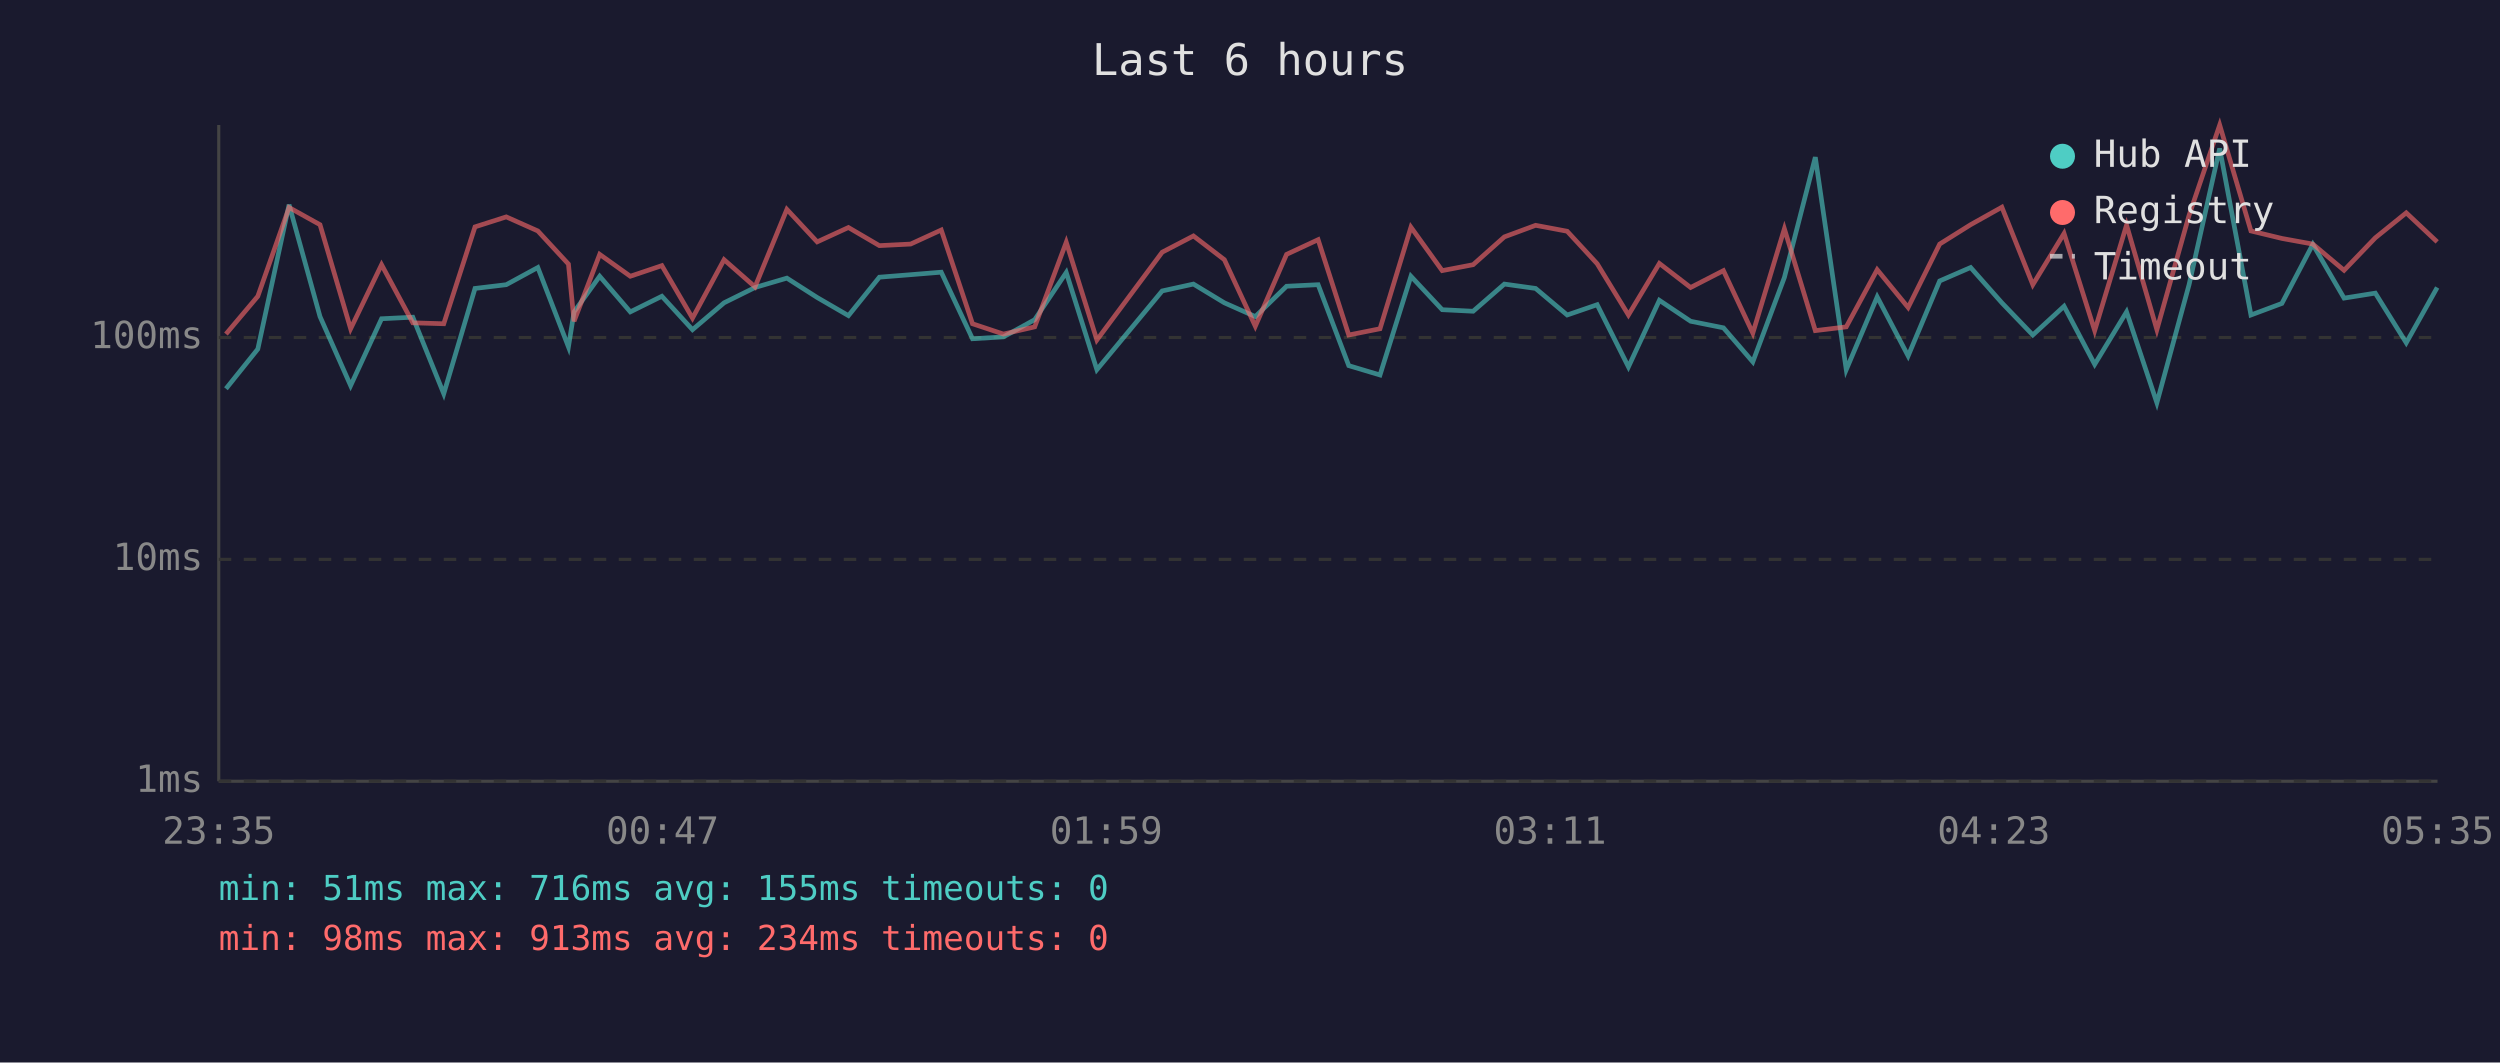
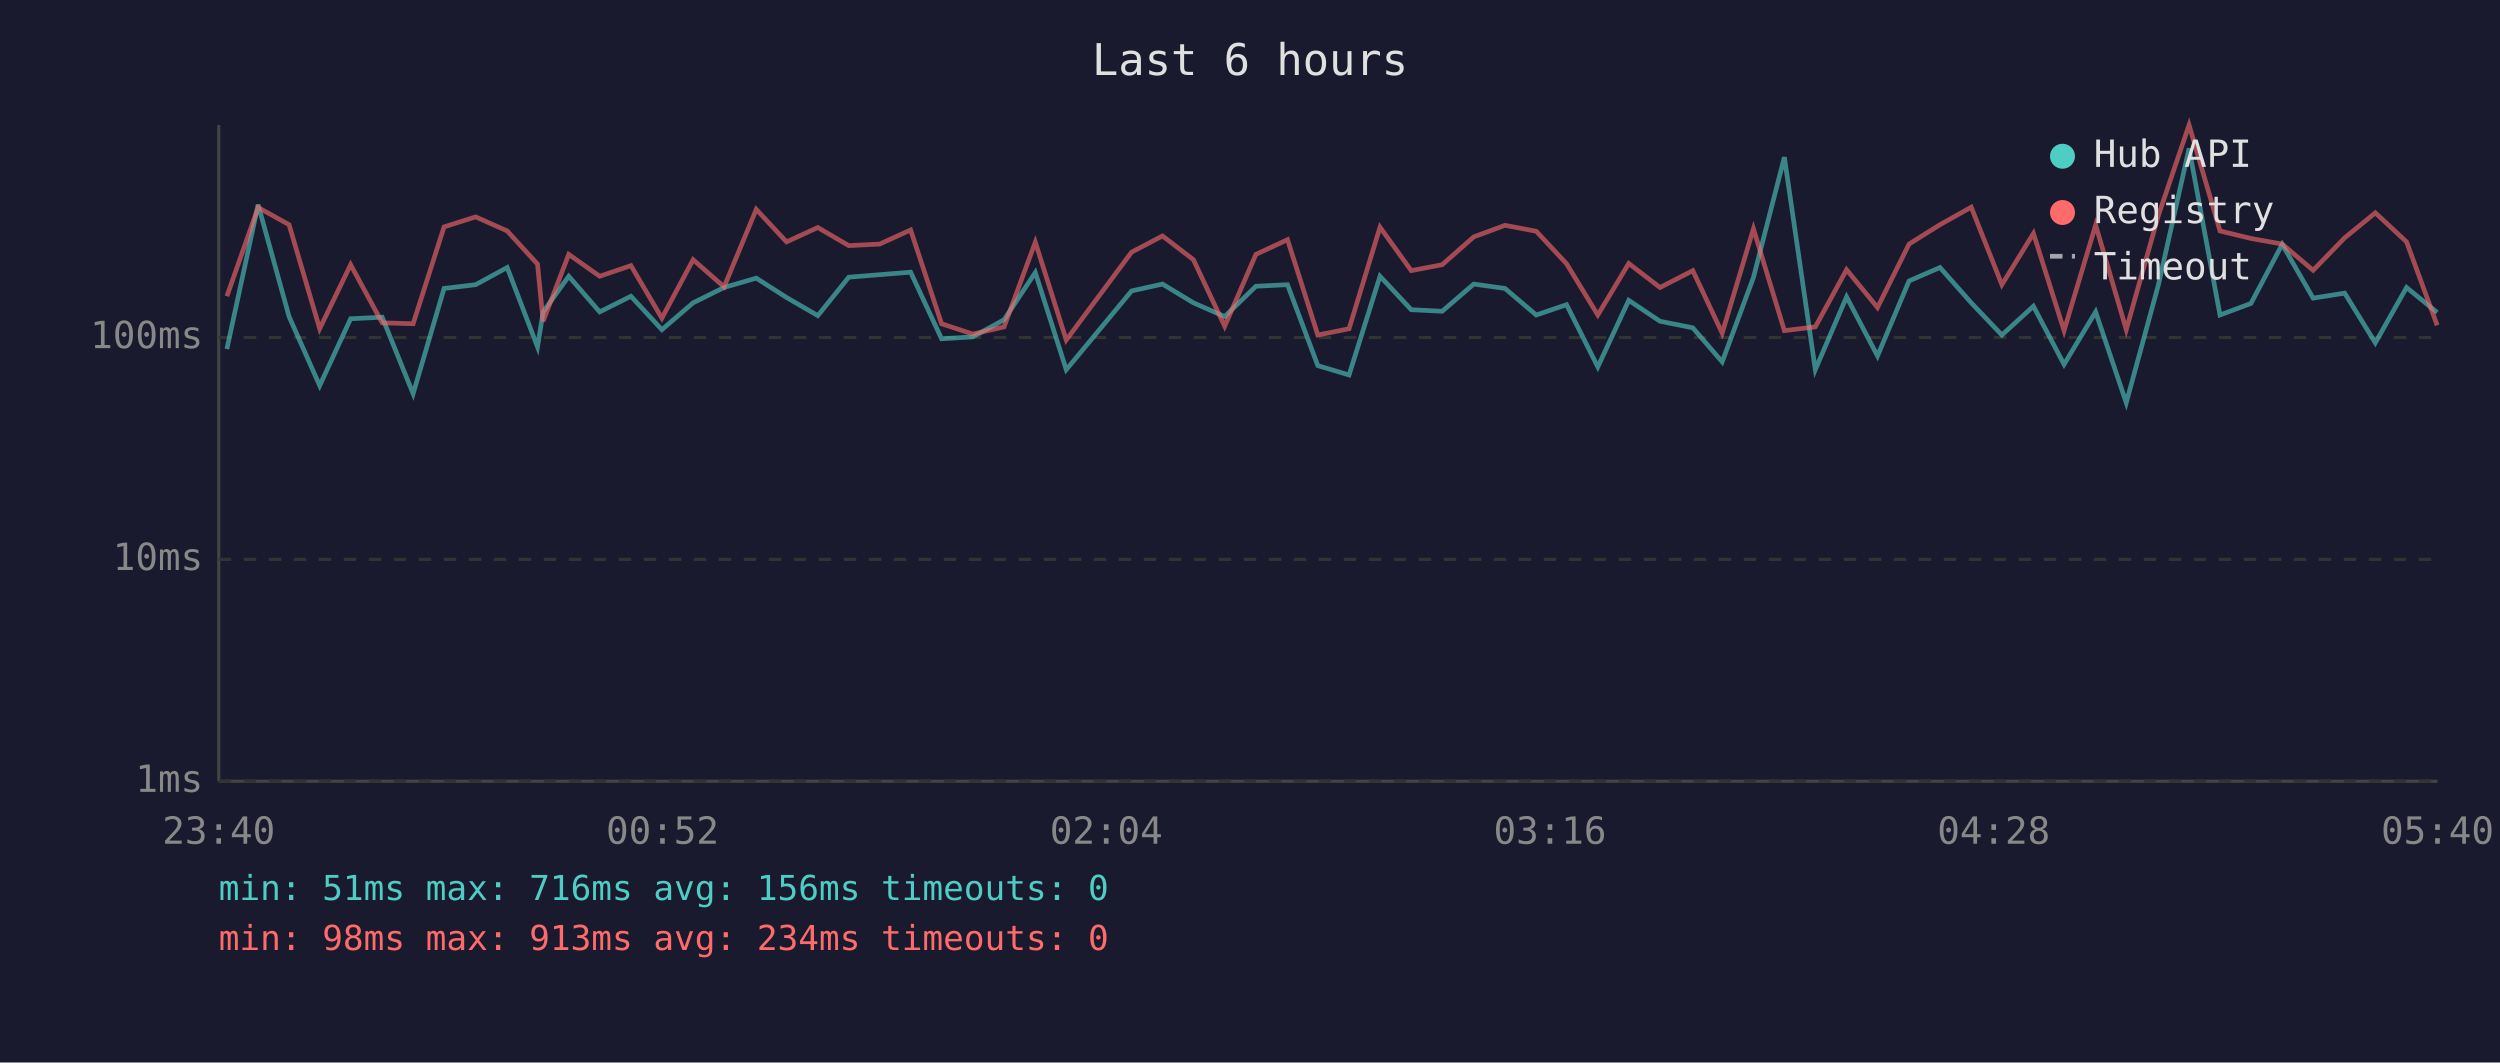
<svg xmlns="http://www.w3.org/2000/svg" viewBox="0 0 800 340" font-family="monospace" font-size="12">
  <rect width="800" height="340" fill="#1a1a2e" />
  <text x="400" y="24" fill="#e0e0e0" font-size="14" text-anchor="middle">Last 6 hours</text>
  <line x1="70" y1="40" x2="70" y2="250" stroke="#444" stroke-width="1" />
  <line x1="70" y1="250" x2="780" y2="250" stroke="#444" stroke-width="1" />
  <line x1="70" y1="250" x2="780" y2="250" stroke="#333" stroke-width="1" stroke-dasharray="4" />
  <text x="65" y="250" fill="#888" text-anchor="end" dominant-baseline="middle">1ms</text>
  <line x1="70" y1="179" x2="780" y2="179" stroke="#333" stroke-width="1" stroke-dasharray="4" />
  <text x="65" y="179" fill="#888" text-anchor="end" dominant-baseline="middle">10ms</text>
  <line x1="70" y1="108" x2="780" y2="108" stroke="#333" stroke-width="1" stroke-dasharray="4" />
  <text x="65" y="108" fill="#888" text-anchor="end" dominant-baseline="middle">100ms</text>
-   <text x="70" y="270" fill="#888" text-anchor="middle">23:35</text>
-   <text x="212" y="270" fill="#888" text-anchor="middle">00:47</text>
-   <text x="354" y="270" fill="#888" text-anchor="middle">01:59</text>
-   <text x="496" y="270" fill="#888" text-anchor="middle">03:11</text>
-   <text x="638" y="270" fill="#888" text-anchor="middle">04:23</text>
-   <text x="780" y="270" fill="#888" text-anchor="middle">05:35</text>
-   <polyline points="72.3,124.4 82.5,111.7 92.5,65.5 102.4,101.3 112.2,123.4 122.1,102.0 132.1,101.5 142.0,126.0 152.0,92.3 162.0,91.1 172.1,85.6 181.9,111.0 183.7,99.8 191.9,88.4 201.7,99.8 211.8,94.8 221.6,105.5 231.7,96.9 241.6,92.0 251.8,89.0 261.5,95.2 271.5,101.0 281.4,88.7 291.4,87.9 301.2,87.1 311.2,108.4 321.1,107.8 331.1,102.3 341.2,87.2 351.0,118.3 371.9,93.1 381.9,90.9 391.8,96.9 401.7,101.3 411.7,91.6 421.8,91.1 431.6,117.0 441.6,120.0 451.5,88.4 461.5,99.1 471.4,99.6 481.4,90.9 491.4,92.3 501.5,100.8 511.1,97.5 521.1,117.4 531.0,96.1 541.0,102.8 551.5,104.9 560.9,115.8 571.0,88.8 580.9,50.3 590.8,118.3 600.7,95.0 610.6,113.9 620.7,89.9 630.6,85.6 640.6,96.9 650.5,107.2 660.5,98.0 670.3,116.6 680.5,99.8 690.2,128.9 700.5,91.1 710.3,47.5 720.3,100.8 730.2,97.1 740.1,78.2 750.1,95.4 760.1,93.8 770.0,109.7 779.9,92.0" fill="none" stroke="#4ecdc4" stroke-width="1.5" opacity="0.6" />
-   <polyline points="72.3,106.9 82.5,94.8 92.5,66.4 102.4,71.9 112.2,105.2 122.1,84.7 132.1,103.3 142.0,103.6 152.0,72.6 162.0,69.4 172.1,73.9 181.9,84.5 183.7,102.8 191.9,81.4 201.7,88.4 211.8,85.0 221.6,101.8 231.7,83.1 241.6,91.8 251.8,67.0 261.5,77.4 271.5,72.8 281.4,78.6 291.4,78.1 301.2,73.6 311.2,103.6 321.1,106.9 331.1,104.6 341.2,77.5 351.0,108.8 371.9,80.7 381.9,75.5 391.8,83.1 401.7,104.4 411.7,81.4 421.8,76.7 431.6,107.2 441.6,105.2 451.5,72.7 461.5,86.6 471.4,84.7 481.4,75.8 491.4,72.1 501.5,74.0 511.1,84.4 521.1,100.8 531.0,84.3 541.0,92.0 551.5,86.6 560.9,106.6 571.0,73.2 580.9,105.8 590.8,104.6 600.7,86.3 610.6,98.4 620.7,78.1 630.6,71.9 640.6,66.3 650.5,91.1 660.5,74.7 670.3,105.8 680.5,72.0 690.2,105.5 700.5,68.9 710.3,40.0 720.3,73.9 730.2,76.3 740.1,78.1 750.1,86.5 760.1,76.1 770.0,68.1 779.9,77.4" fill="none" stroke="#ff6b6b" stroke-width="1.5" opacity="0.6" />
+   <text x="70" y="270" fill="#888" text-anchor="middle">23:40</text>
+   <text x="212" y="270" fill="#888" text-anchor="middle">00:52</text>
+   <text x="354" y="270" fill="#888" text-anchor="middle">02:04</text>
+   <text x="496" y="270" fill="#888" text-anchor="middle">03:16</text>
+   <text x="638" y="270" fill="#888" text-anchor="middle">04:28</text>
+   <text x="780" y="270" fill="#888" text-anchor="middle">05:40</text>
+   <polyline points="72.6,111.7 82.6,65.5 92.5,101.3 102.3,123.4 112.2,102.0 122.3,101.5 132.2,126.0 142.1,92.3 152.2,91.1 162.3,85.6 172.0,111.0 173.8,99.8 182.0,88.4 191.9,99.8 201.9,94.8 211.8,105.5 221.8,96.9 231.7,92.0 242.0,89.0 251.7,95.2 261.7,101.0 271.6,88.7 281.5,87.9 291.4,87.1 301.3,108.4 311.3,107.8 321.3,102.3 331.3,87.2 341.2,118.3 362.1,93.1 372.0,90.9 381.9,96.9 391.9,101.3 401.9,91.6 412.0,91.1 421.7,117.0 431.7,120.0 441.6,88.4 451.6,99.1 461.5,99.6 471.6,90.9 481.6,92.3 491.6,100.8 501.3,97.5 511.3,117.4 521.2,96.1 531.2,102.8 541.7,104.9 551.1,115.8 561.1,88.8 571.0,50.3 580.9,118.3 590.9,95.0 600.8,113.9 610.9,89.9 620.8,85.6 630.8,96.9 640.6,107.2 650.7,98.0 660.5,116.6 670.6,99.8 680.4,128.9 690.7,91.1 700.5,47.5 710.4,100.8 720.3,97.1 730.3,78.2 740.2,95.4 750.3,93.8 760.1,109.7 770.1,92.0 779.9,100.0" fill="none" stroke="#4ecdc4" stroke-width="1.5" opacity="0.6" />
+   <polyline points="72.6,94.8 82.6,66.4 92.5,71.9 102.3,105.2 112.2,84.7 122.3,103.3 132.2,103.6 142.1,72.6 152.2,69.4 162.3,73.9 172.0,84.5 173.8,102.8 182.0,81.4 191.9,88.4 201.9,85.0 211.8,101.8 221.8,83.1 231.7,91.8 242.0,67.0 251.7,77.4 261.7,72.8 271.6,78.6 281.5,78.1 291.4,73.6 301.3,103.6 311.3,106.9 321.3,104.6 331.3,77.5 341.2,108.8 362.1,80.7 372.0,75.5 381.9,83.1 391.9,104.4 401.9,81.4 412.0,76.7 421.7,107.2 431.7,105.2 441.6,72.7 451.6,86.6 461.5,84.7 471.6,75.8 481.6,72.1 491.6,74.0 501.3,84.4 511.3,100.8 521.2,84.3 531.2,92.0 541.7,86.6 551.1,106.6 561.1,73.2 571.0,105.8 580.9,104.6 590.9,86.3 600.8,98.4 610.9,78.1 620.8,71.9 630.8,66.3 640.6,91.1 650.7,74.7 660.5,105.8 670.6,72.0 680.4,105.5 690.7,68.9 700.5,40.0 710.4,73.9 720.3,76.3 730.3,78.1 740.2,86.5 750.3,76.1 760.1,68.1 770.1,77.4 779.9,104.1" fill="none" stroke="#ff6b6b" stroke-width="1.5" opacity="0.6" />
  <circle cx="660" cy="50" r="4" fill="#4ecdc4" />
  <text x="670" y="50" fill="#e0e0e0" dominant-baseline="middle">Hub API</text>
  <circle cx="660" cy="68" r="4" fill="#ff6b6b" />
  <text x="670" y="68" fill="#e0e0e0" dominant-baseline="middle">Registry</text>
  <line x1="656" y1="82" x2="664" y2="82" stroke="#e0e0e0" stroke-width="1.5" stroke-dasharray="4,3" opacity="0.7" />
  <text x="670" y="86" fill="#e0e0e0" dominant-baseline="middle">Timeout</text>
-   <text x="70" y="288" fill="#4ecdc4" font-size="11">min: 51ms  max: 716ms  avg: 155ms  timeouts: 0</text>
+   <text x="70" y="288" fill="#4ecdc4" font-size="11">min: 51ms  max: 716ms  avg: 156ms  timeouts: 0</text>
  <text x="70" y="304" fill="#ff6b6b" font-size="11">min: 98ms  max: 913ms  avg: 234ms  timeouts: 0</text>
</svg>
